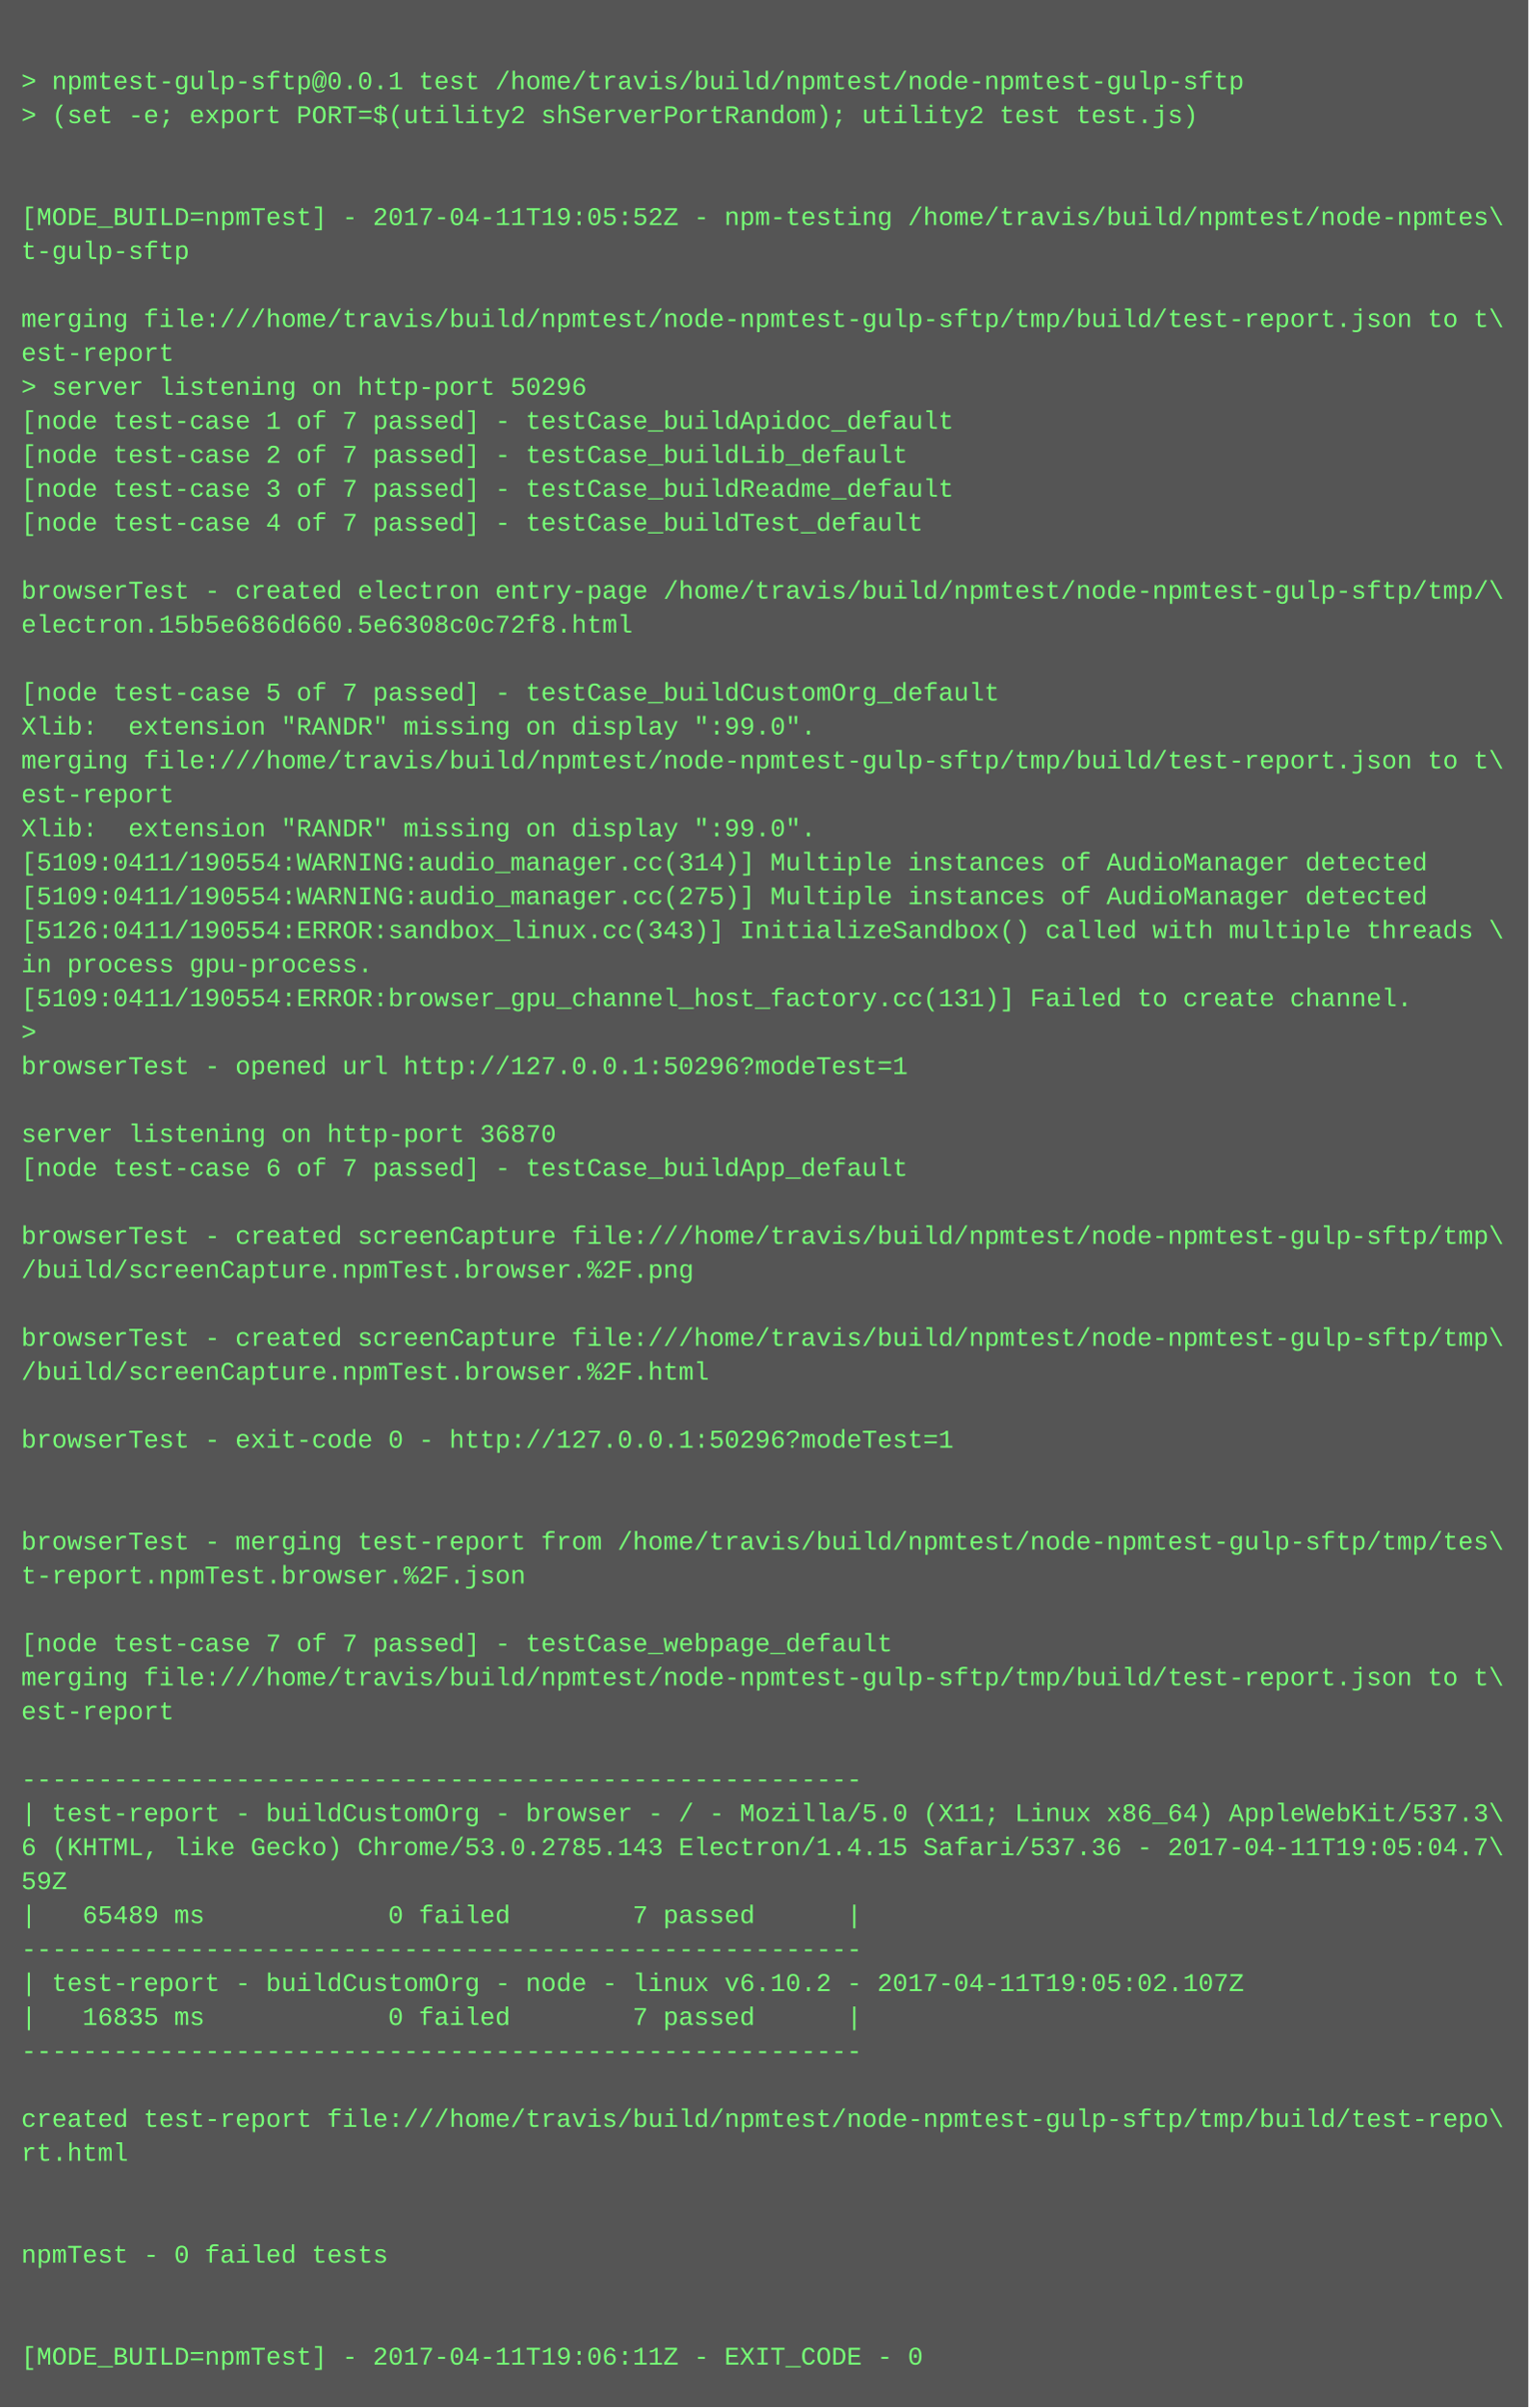
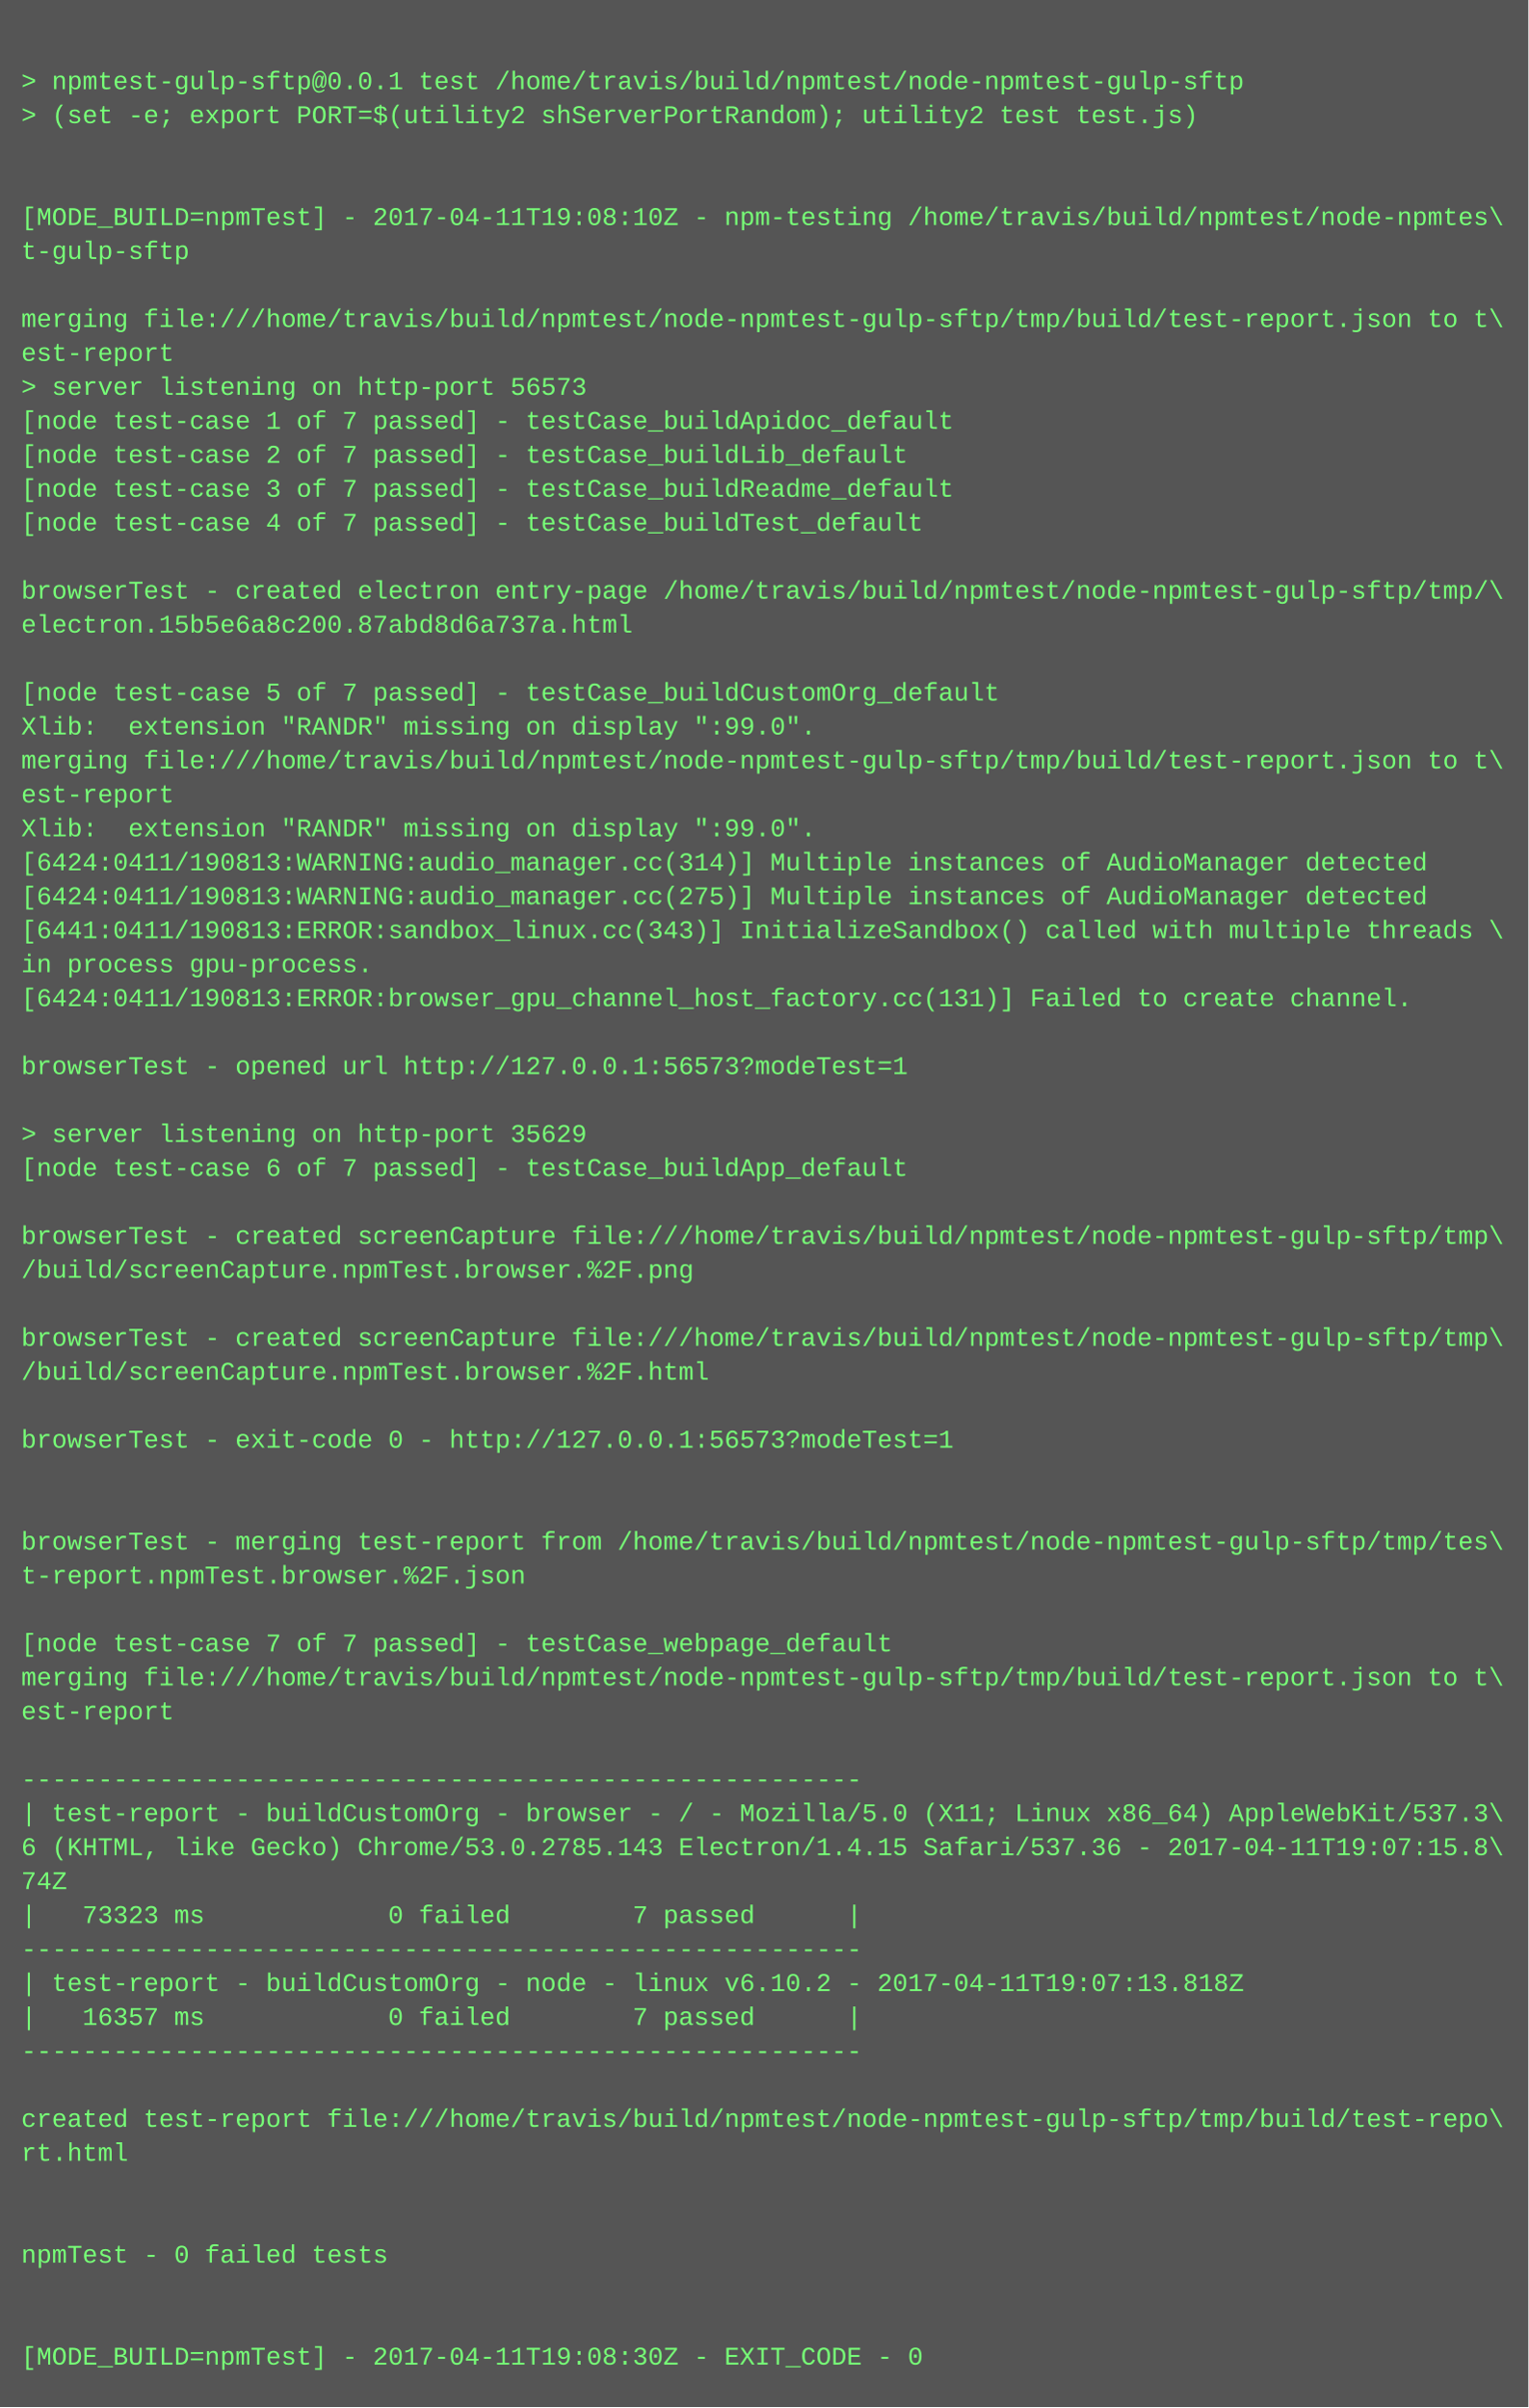
<svg xmlns="http://www.w3.org/2000/svg" height="1134" width="720">
  <rect height="1134" fill="#555" width="720" />
  <text fill="#7f7" font-family="Courier New" font-size="12" xml:space="preserve">
    <tspan x="10" y="26" />
    <tspan x="10" y="42">&gt; npmtest-gulp-sftp@0.0.1 test /home/travis/build/npmtest/node-npmtest-gulp-sftp</tspan>
    <tspan x="10" y="58">&gt; (set -e; export PORT=$(utility2 shServerPortRandom); utility2 test test.js)</tspan>
    <tspan x="10" y="74" />
    <tspan x="10" y="90" />
-     <tspan x="10" y="106">[MODE_BUILD=npmTest] - 2017-04-11T19:05:52Z - npm-testing /home/travis/build/npmtest/node-npmtes\</tspan>
+     <tspan x="10" y="106">[MODE_BUILD=npmTest] - 2017-04-11T19:08:10Z - npm-testing /home/travis/build/npmtest/node-npmtes\</tspan>
    <tspan x="10" y="122">t-gulp-sftp</tspan>
    <tspan x="10" y="138" />
    <tspan x="10" y="154">merging file:///home/travis/build/npmtest/node-npmtest-gulp-sftp/tmp/build/test-report.json to t\</tspan>
    <tspan x="10" y="170">est-report</tspan>
-     <tspan x="10" y="186">&gt; server listening on http-port 50296</tspan>
+     <tspan x="10" y="186">&gt; server listening on http-port 56573</tspan>
    <tspan x="10" y="202">[node test-case 1 of 7 passed] - testCase_buildApidoc_default</tspan>
    <tspan x="10" y="218">[node test-case 2 of 7 passed] - testCase_buildLib_default</tspan>
    <tspan x="10" y="234">[node test-case 3 of 7 passed] - testCase_buildReadme_default</tspan>
    <tspan x="10" y="250">[node test-case 4 of 7 passed] - testCase_buildTest_default</tspan>
    <tspan x="10" y="266" />
    <tspan x="10" y="282">browserTest - created electron entry-page /home/travis/build/npmtest/node-npmtest-gulp-sftp/tmp/\</tspan>
-     <tspan x="10" y="298">electron.15b5e686d660.5e6308c0c72f8.html</tspan>
+     <tspan x="10" y="298">electron.15b5e6a8c200.87abd8d6a737a.html</tspan>
    <tspan x="10" y="314" />
    <tspan x="10" y="330">[node test-case 5 of 7 passed] - testCase_buildCustomOrg_default</tspan>
    <tspan x="10" y="346">Xlib:  extension "RANDR" missing on display ":99.0".</tspan>
    <tspan x="10" y="362">merging file:///home/travis/build/npmtest/node-npmtest-gulp-sftp/tmp/build/test-report.json to t\</tspan>
    <tspan x="10" y="378">est-report</tspan>
    <tspan x="10" y="394">Xlib:  extension "RANDR" missing on display ":99.0".</tspan>
-     <tspan x="10" y="410">[5109:0411/190554:WARNING:audio_manager.cc(314)] Multiple instances of AudioManager detected</tspan>
-     <tspan x="10" y="426">[5109:0411/190554:WARNING:audio_manager.cc(275)] Multiple instances of AudioManager detected</tspan>
-     <tspan x="10" y="442">[5126:0411/190554:ERROR:sandbox_linux.cc(343)] InitializeSandbox() called with multiple threads \</tspan>
+     <tspan x="10" y="410">[6424:0411/190813:WARNING:audio_manager.cc(314)] Multiple instances of AudioManager detected</tspan>
+     <tspan x="10" y="426">[6424:0411/190813:WARNING:audio_manager.cc(275)] Multiple instances of AudioManager detected</tspan>
+     <tspan x="10" y="442">[6441:0411/190813:ERROR:sandbox_linux.cc(343)] InitializeSandbox() called with multiple threads \</tspan>
    <tspan x="10" y="458">in process gpu-process. </tspan>
-     <tspan x="10" y="474">[5109:0411/190554:ERROR:browser_gpu_channel_host_factory.cc(131)] Failed to create channel.</tspan>
-     <tspan x="10" y="490">&gt; </tspan>
-     <tspan x="10" y="506">browserTest - opened url http://127.0.0.1:50296?modeTest=1</tspan>
+     <tspan x="10" y="474">[6424:0411/190813:ERROR:browser_gpu_channel_host_factory.cc(131)] Failed to create channel.</tspan>
+     <tspan x="10" y="490" />
+     <tspan x="10" y="506">browserTest - opened url http://127.0.0.1:56573?modeTest=1</tspan>
    <tspan x="10" y="522" />
-     <tspan x="10" y="538">server listening on http-port 36870</tspan>
+     <tspan x="10" y="538">&gt; server listening on http-port 35629</tspan>
    <tspan x="10" y="554">[node test-case 6 of 7 passed] - testCase_buildApp_default</tspan>
    <tspan x="10" y="570" />
    <tspan x="10" y="586">browserTest - created screenCapture file:///home/travis/build/npmtest/node-npmtest-gulp-sftp/tmp\</tspan>
    <tspan x="10" y="602">/build/screenCapture.npmTest.browser.%2F.png</tspan>
    <tspan x="10" y="618" />
    <tspan x="10" y="634">browserTest - created screenCapture file:///home/travis/build/npmtest/node-npmtest-gulp-sftp/tmp\</tspan>
    <tspan x="10" y="650">/build/screenCapture.npmTest.browser.%2F.html</tspan>
    <tspan x="10" y="666" />
-     <tspan x="10" y="682">browserTest - exit-code 0 - http://127.0.0.1:50296?modeTest=1</tspan>
+     <tspan x="10" y="682">browserTest - exit-code 0 - http://127.0.0.1:56573?modeTest=1</tspan>
    <tspan x="10" y="698" />
    <tspan x="10" y="714" />
    <tspan x="10" y="730">browserTest - merging test-report from /home/travis/build/npmtest/node-npmtest-gulp-sftp/tmp/tes\</tspan>
    <tspan x="10" y="746">t-report.npmTest.browser.%2F.json</tspan>
    <tspan x="10" y="762" />
    <tspan x="10" y="778">[node test-case 7 of 7 passed] - testCase_webpage_default</tspan>
    <tspan x="10" y="794">merging file:///home/travis/build/npmtest/node-npmtest-gulp-sftp/tmp/build/test-report.json to t\</tspan>
    <tspan x="10" y="810">est-report</tspan>
    <tspan x="10" y="826" />
    <tspan x="10" y="842">-------------------------------------------------------</tspan>
    <tspan x="10" y="858">| test-report - buildCustomOrg - browser - / - Mozilla/5.0 (X11; Linux x86_64) AppleWebKit/537.3\</tspan>
-     <tspan x="10" y="874">6 (KHTML, like Gecko) Chrome/53.0.2785.143 Electron/1.4.15 Safari/537.36 - 2017-04-11T19:05:04.7\</tspan>
-     <tspan x="10" y="890">59Z</tspan>
-     <tspan x="10" y="906">|   65489 ms            0 failed        7 passed      |</tspan>
+     <tspan x="10" y="874">6 (KHTML, like Gecko) Chrome/53.0.2785.143 Electron/1.4.15 Safari/537.36 - 2017-04-11T19:07:15.8\</tspan>
+     <tspan x="10" y="890">74Z</tspan>
+     <tspan x="10" y="906">|   73323 ms            0 failed        7 passed      |</tspan>
    <tspan x="10" y="922">-------------------------------------------------------</tspan>
-     <tspan x="10" y="938">| test-report - buildCustomOrg - node - linux v6.10.2 - 2017-04-11T19:05:02.107Z</tspan>
-     <tspan x="10" y="954">|   16835 ms            0 failed        7 passed      |</tspan>
+     <tspan x="10" y="938">| test-report - buildCustomOrg - node - linux v6.10.2 - 2017-04-11T19:07:13.818Z</tspan>
+     <tspan x="10" y="954">|   16357 ms            0 failed        7 passed      |</tspan>
    <tspan x="10" y="970">-------------------------------------------------------</tspan>
    <tspan x="10" y="986" />
    <tspan x="10" y="1002">created test-report file:///home/travis/build/npmtest/node-npmtest-gulp-sftp/tmp/build/test-repo\</tspan>
    <tspan x="10" y="1018">rt.html</tspan>
    <tspan x="10" y="1034" />
    <tspan x="10" y="1050" />
    <tspan x="10" y="1066">npmTest - 0 failed tests</tspan>
    <tspan x="10" y="1082" />
    <tspan x="10" y="1098" />
-     <tspan x="10" y="1114">[MODE_BUILD=npmTest] - 2017-04-11T19:06:11Z - EXIT_CODE - 0</tspan>
+     <tspan x="10" y="1114">[MODE_BUILD=npmTest] - 2017-04-11T19:08:30Z - EXIT_CODE - 0</tspan>
  </text>
</svg>
